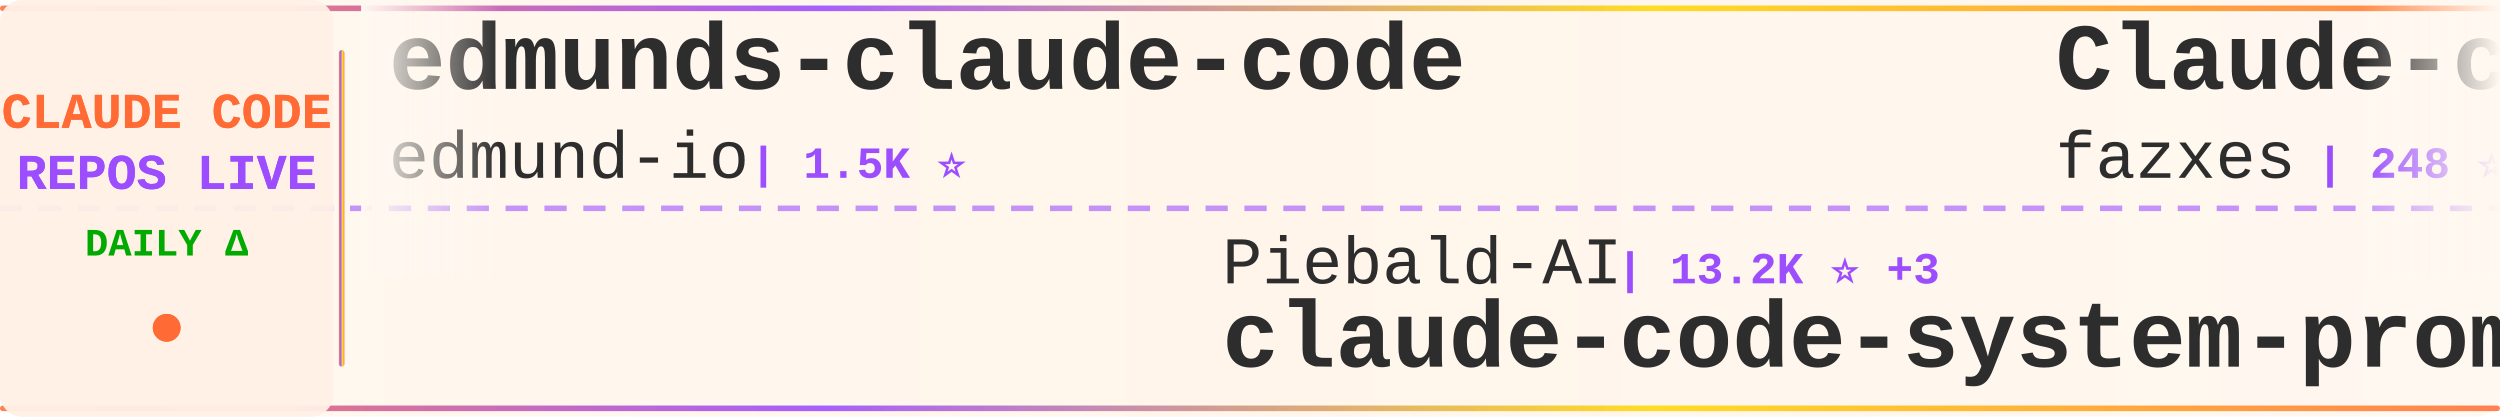
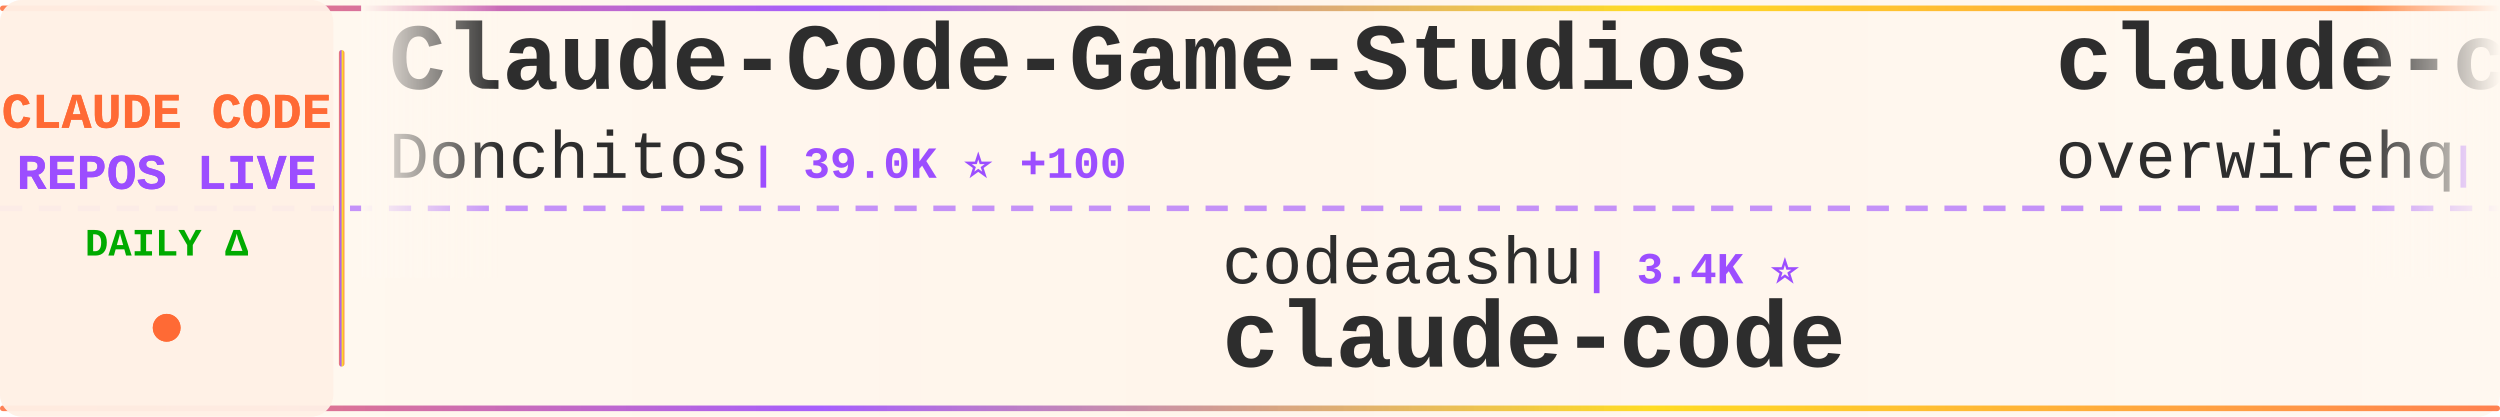
<svg xmlns="http://www.w3.org/2000/svg" width="900" height="150">
  <defs>
    <linearGradient id="tickerBg" x1="0%" y1="0%" x2="100%" y2="0%">
      <stop offset="0%" style="stop-color:#fff8f0;stop-opacity:0.98" />
      <stop offset="50%" style="stop-color:#fff5eb;stop-opacity:1" />
      <stop offset="100%" style="stop-color:#fff8f0;stop-opacity:0.98" />
    </linearGradient>
    <linearGradient id="borderGrad" x1="0%" y1="0%" x2="100%" y2="0%">
      <stop offset="0%" style="stop-color:#FF6B35;stop-opacity:0.85">
        <animate attributeName="stop-opacity" values="0.85;1;0.85" dur="2s" repeatCount="indefinite" />
      </stop>
      <stop offset="33%" style="stop-color:#9C4EFF;stop-opacity:0.9">
        <animate attributeName="stop-opacity" values="0.9;1;0.9" dur="2.2s" repeatCount="indefinite" />
      </stop>
      <stop offset="66%" style="stop-color:#FFD700;stop-opacity:0.85">
        <animate attributeName="stop-opacity" values="0.85;1;0.85" dur="1.8s" repeatCount="indefinite" />
      </stop>
      <stop offset="100%" style="stop-color:#FF6B35;stop-opacity:0.85">
        <animate attributeName="stop-opacity" values="0.85;1;0.85" dur="2s" repeatCount="indefinite" />
      </stop>
    </linearGradient>
    <filter id="textGlow">
      <feGaussianBlur stdDeviation="0.15" result="coloredBlur" />
      <feMerge>
        <feMergeNode in="coloredBlur" />
        <feMergeNode in="SourceGraphic" />
      </feMerge>
    </filter>
    <filter id="metricGlow">
      <feGaussianBlur stdDeviation="0.2" result="coloredBlur" />
      <feMerge>
        <feMergeNode in="coloredBlur" />
        <feMergeNode in="SourceGraphic" />
      </feMerge>
    </filter>
    <linearGradient id="leftFade" x1="0%" y1="0%" x2="100%" y2="0%">
      <stop offset="0%" style="stop-color:#fff8f0;stop-opacity:1" />
      <stop offset="100%" style="stop-color:#fff8f0;stop-opacity:0" />
    </linearGradient>
    <linearGradient id="rightFade" x1="0%" y1="0%" x2="100%" y2="0%">
      <stop offset="0%" style="stop-color:#fff8f0;stop-opacity:0" />
      <stop offset="100%" style="stop-color:#fff8f0;stop-opacity:1" />
    </linearGradient>
  </defs>
  <rect width="900" height="150" fill="url(#tickerBg)" rx="8" />
  <rect x="0" y="2" width="900" height="2" fill="url(#borderGrad)" rx="1" />
  <rect x="0" y="146" width="900" height="2" fill="url(#borderGrad)" rx="1" />
  <line x1="0" y1="75" x2="900" y2="75" stroke="#9C4EFF" stroke-width="2" stroke-dasharray="8 6" opacity="0.6" />
  <rect x="0" y="0" width="120" height="150" fill="#fff0e6" opacity="0.95" rx="8" />
  <text x="60" y="46" font-family="'Courier New', monospace" font-size="18" font-weight="bold" fill="#FF6B35" text-anchor="middle" filter="url(#textGlow)">
    CLAUDE CODE
  </text>
  <text x="60" y="68" font-family="'Courier New', monospace" font-size="18" font-weight="bold" fill="#9C4EFF" text-anchor="middle" filter="url(#textGlow)">
    REPOS LIVE
  </text>
  <text x="60" y="92" font-family="'Courier New', monospace" font-size="14" font-weight="bold" fill="#00aa00" text-anchor="middle">
    DAILY Δ
  </text>
  <circle cx="60" cy="118" r="5" fill="#FF6B35" filter="url(#metricGlow)">
    <animate attributeName="r" values="4;6;4" dur="1.5s" repeatCount="indefinite" />
    <animate attributeName="opacity" values="0.6;1;0.6" dur="1.5s" repeatCount="indefinite" />
  </circle>
  <rect x="122" y="18" width="2" height="114" fill="url(#borderGrad)" rx="1" />
  <clipPath id="tickerClip">
    <rect x="130" y="0" width="770" height="150" />
  </clipPath>
  <g clip-path="url(#tickerClip)">
    <g id="tickerItems">
      <animateTransform attributeName="transform" attributeType="XML" type="translate" from="0 0" to="-3000 0" dur="54s" repeatCount="indefinite" />
      <g transform="translate(0, 0)">
-         <text x="140" y="32" font-family="'Courier New', monospace" font-size="34" font-weight="bold" fill="#2d2d2d">edmunds-claude-code</text>
-         <text x="140" y="64" font-family="'Courier New', monospace" font-size="24" font-weight="normal" fill="#2d2d2d" opacity="1.0">edmund-io</text>
-         <text x="270" y="64" font-family="'Courier New', monospace" font-size="16" font-weight="bold" fill="#9C4EFF"> | 1.5K ⭐</text>
+         <text x="140" y="32" font-family="'Courier New', monospace" font-size="34" font-weight="bold" fill="#2d2d2d">Claude-Code-Game-Studios</text>
+         <text x="140" y="64" font-family="'Courier New', monospace" font-size="24" font-weight="normal" fill="#2d2d2d" opacity="1.0">Donchitos</text>
+         <text x="270" y="64" font-family="'Courier New', monospace" font-size="16" font-weight="bold" fill="#9C4EFF"> | 39.0K ⭐ +100</text>
      </g>
      <g transform="translate(300, 0)">
-         <text x="140" y="102" font-family="'Courier New', monospace" font-size="24" font-weight="normal" fill="#2d2d2d" opacity="1.0">Piebald-AI</text>
-         <text x="282" y="102" font-family="'Courier New', monospace" font-size="16" font-weight="bold" fill="#9C4EFF"> | 13.2K ⭐ +3</text>
-         <text x="140" y="132" font-family="'Courier New', monospace" font-size="34" font-weight="bold" fill="#2d2d2d">claude-code-system-promp...</text>
+         <text x="140" y="102" font-family="'Courier New', monospace" font-size="24" font-weight="normal" fill="#2d2d2d" opacity="1.0">codeaashu</text>
+         <text x="270" y="102" font-family="'Courier New', monospace" font-size="16" font-weight="bold" fill="#9C4EFF"> | 3.4K ⭐</text>
+         <text x="140" y="132" font-family="'Courier New', monospace" font-size="34" font-weight="bold" fill="#2d2d2d">claude-code</text>
      </g>
      <g transform="translate(600, 0)">
-         <text x="140" y="32" font-family="'Courier New', monospace" font-size="34" font-weight="bold" fill="#2d2d2d">Claude-code</text>
-         <text x="140" y="64" font-family="'Courier New', monospace" font-size="24" font-weight="normal" fill="#2d2d2d" opacity="1.0">fazxes</text>
-         <text x="234" y="64" font-family="'Courier New', monospace" font-size="16" font-weight="bold" fill="#9C4EFF"> | 248 ⭐</text>
+         <text x="140" y="32" font-family="'Courier New', monospace" font-size="34" font-weight="bold" fill="#2d2d2d">claude-code-telegram</text>
+         <text x="140" y="64" font-family="'Courier New', monospace" font-size="24" font-weight="normal" fill="#2d2d2d" opacity="1.0">overwirehq</text>
+         <text x="282" y="64" font-family="'Courier New', monospace" font-size="16" font-weight="bold" fill="#9C4EFF"> | 2.8K ⭐</text>
      </g>
      <g transform="translate(900, 0)">
-         <text x="140" y="102" font-family="'Courier New', monospace" font-size="24" font-weight="normal" fill="#2d2d2d" opacity="1.0">Chachamaru127</text>
-         <text x="318" y="102" font-family="'Courier New', monospace" font-size="16" font-weight="bold" fill="#9C4EFF"> | 3.2K ⭐</text>
-         <text x="140" y="132" font-family="'Courier New', monospace" font-size="34" font-weight="bold" fill="#2d2d2d">claude-code-harness</text>
+         <text x="140" y="102" font-family="'Courier New', monospace" font-size="24" font-weight="normal" fill="#2d2d2d" opacity="1.0">ccplugins</text>
+         <text x="270" y="102" font-family="'Courier New', monospace" font-size="16" font-weight="bold" fill="#9C4EFF"> | 1.0K ⭐ +1</text>
+         <text x="140" y="132" font-family="'Courier New', monospace" font-size="34" font-weight="bold" fill="#2d2d2d">awesome-claude-code-plug...</text>
      </g>
      <g transform="translate(1200, 0)">
-         <text x="140" y="32" font-family="'Courier New', monospace" font-size="34" font-weight="bold" fill="#2d2d2d">claude-code-guide</text>
-         <text x="140" y="64" font-family="'Courier New', monospace" font-size="24" font-weight="normal" fill="#2d2d2d" opacity="1.0">Cranot</text>
-         <text x="234" y="64" font-family="'Courier New', monospace" font-size="16" font-weight="bold" fill="#9C4EFF"> | 2.9K ⭐</text>
+         <text x="140" y="32" font-family="'Courier New', monospace" font-size="34" font-weight="bold" fill="#2d2d2d">claude-code-source</text>
+         <text x="140" y="64" font-family="'Courier New', monospace" font-size="24" font-weight="normal" fill="#2d2d2d" opacity="1.0">AprilNEA</text>
+         <text x="258" y="64" font-family="'Courier New', monospace" font-size="16" font-weight="bold" fill="#9C4EFF"> | 393 ⭐</text>
      </g>
      <g transform="translate(1500, 0)">
-         <text x="140" y="102" font-family="'Courier New', monospace" font-size="24" font-weight="normal" fill="#2d2d2d" opacity="1.0">anthropics</text>
-         <text x="282" y="102" font-family="'Courier New', monospace" font-size="16" font-weight="bold" fill="#9C4EFF"> | 6.9K ⭐ +15</text>
-         <text x="140" y="132" font-family="'Courier New', monospace" font-size="34" font-weight="bold" fill="#2d2d2d">claude-code-security-rev...</text>
+         <text x="140" y="102" font-family="'Courier New', monospace" font-size="24" font-weight="normal" fill="#2d2d2d" opacity="1.0">luyao618</text>
+         <text x="258" y="102" font-family="'Courier New', monospace" font-size="16" font-weight="bold" fill="#9C4EFF"> | 1.7K ⭐</text>
+         <text x="140" y="132" font-family="'Courier New', monospace" font-size="34" font-weight="bold" fill="#2d2d2d">Claude-Code-Source-Study</text>
      </g>
      <g transform="translate(1800, 0)">
-         <text x="140" y="32" font-family="'Courier New', monospace" font-size="34" font-weight="bold" fill="#2d2d2d">claude-code-sourcemap</text>
-         <text x="140" y="64" font-family="'Courier New', monospace" font-size="24" font-weight="normal" fill="#2d2d2d" opacity="1.0">ChinaSiro</text>
-         <text x="270" y="64" font-family="'Courier New', monospace" font-size="16" font-weight="bold" fill="#9C4EFF"> | 9.8K ⭐</text>
+         <text x="140" y="32" font-family="'Courier New', monospace" font-size="34" font-weight="bold" fill="#2d2d2d">claude-code-book</text>
+         <text x="140" y="64" font-family="'Courier New', monospace" font-size="24" font-weight="normal" fill="#2d2d2d" opacity="1.0">lintsinghua</text>
+         <text x="294" y="64" font-family="'Courier New', monospace" font-size="16" font-weight="bold" fill="#9C4EFF"> | 4.4K ⭐</text>
      </g>
      <g transform="translate(2100, 0)">
-         <text x="140" y="102" font-family="'Courier New', monospace" font-size="24" font-weight="normal" fill="#2d2d2d" opacity="1.0">liuup</text>
-         <text x="222" y="102" font-family="'Courier New', monospace" font-size="16" font-weight="bold" fill="#9C4EFF"> | 4.1K ⭐</text>
-         <text x="140" y="132" font-family="'Courier New', monospace" font-size="34" font-weight="bold" fill="#2d2d2d">claude-code-analysis</text>
+         <text x="140" y="102" font-family="'Courier New', monospace" font-size="24" font-weight="normal" fill="#2d2d2d" opacity="1.0">musistudio</text>
+         <text x="282" y="102" font-family="'Courier New', monospace" font-size="16" font-weight="bold" fill="#9C4EFF"> | 38.1K ⭐ +4</text>
+         <text x="140" y="132" font-family="'Courier New', monospace" font-size="34" font-weight="bold" fill="#2d2d2d">claude-code-router</text>
      </g>
      <g transform="translate(2400, 0)">
-         <text x="140" y="32" font-family="'Courier New', monospace" font-size="34" font-weight="bold" fill="#2d2d2d">claude-code-settings</text>
-         <text x="140" y="64" font-family="'Courier New', monospace" font-size="24" font-weight="normal" fill="#2d2d2d" opacity="1.0">feiskyer</text>
-         <text x="258" y="64" font-family="'Courier New', monospace" font-size="16" font-weight="bold" fill="#9C4EFF"> | 1.7K ⭐</text>
+         <text x="140" y="32" font-family="'Courier New', monospace" font-size="34" font-weight="bold" fill="#2d2d2d">claude-code-spec-workflo...</text>
+         <text x="140" y="64" font-family="'Courier New', monospace" font-size="24" font-weight="normal" fill="#2d2d2d" opacity="1.0">Pimzino</text>
+         <text x="246" y="64" font-family="'Courier New', monospace" font-size="16" font-weight="bold" fill="#9C4EFF"> | 3.9K ⭐</text>
      </g>
      <g transform="translate(2700, 0)">
        <text x="140" y="102" font-family="'Courier New', monospace" font-size="24" font-weight="normal" fill="#2d2d2d" opacity="1.0">freestylefly</text>
        <text x="306" y="102" font-family="'Courier New', monospace" font-size="16" font-weight="bold" fill="#9C4EFF"> | 133 ⭐</text>
        <text x="140" y="132" font-family="'Courier New', monospace" font-size="34" font-weight="bold" fill="#2d2d2d">claude-code</text>
      </g>
      <g transform="translate(3000, 0)">
-         <text x="140" y="32" font-family="'Courier New', monospace" font-size="34" font-weight="bold" fill="#2d2d2d">edmunds-claude-code</text>
-         <text x="140" y="64" font-family="'Courier New', monospace" font-size="24" font-weight="normal" fill="#2d2d2d" opacity="1.0">edmund-io</text>
-         <text x="270" y="64" font-family="'Courier New', monospace" font-size="16" font-weight="bold" fill="#9C4EFF"> | 1.5K ⭐</text>
+         <text x="140" y="32" font-family="'Courier New', monospace" font-size="34" font-weight="bold" fill="#2d2d2d">Claude-Code-Game-Studios</text>
+         <text x="140" y="64" font-family="'Courier New', monospace" font-size="24" font-weight="normal" fill="#2d2d2d" opacity="1.0">Donchitos</text>
+         <text x="270" y="64" font-family="'Courier New', monospace" font-size="16" font-weight="bold" fill="#9C4EFF"> | 39.0K ⭐ +100</text>
      </g>
      <g transform="translate(3300, 0)">
-         <text x="140" y="102" font-family="'Courier New', monospace" font-size="24" font-weight="normal" fill="#2d2d2d" opacity="1.0">Piebald-AI</text>
-         <text x="282" y="102" font-family="'Courier New', monospace" font-size="16" font-weight="bold" fill="#9C4EFF"> | 13.2K ⭐ +3</text>
-         <text x="140" y="132" font-family="'Courier New', monospace" font-size="34" font-weight="bold" fill="#2d2d2d">claude-code-system-promp...</text>
+         <text x="140" y="102" font-family="'Courier New', monospace" font-size="24" font-weight="normal" fill="#2d2d2d" opacity="1.0">codeaashu</text>
+         <text x="270" y="102" font-family="'Courier New', monospace" font-size="16" font-weight="bold" fill="#9C4EFF"> | 3.4K ⭐</text>
+         <text x="140" y="132" font-family="'Courier New', monospace" font-size="34" font-weight="bold" fill="#2d2d2d">claude-code</text>
      </g>
      <g transform="translate(3600, 0)">
-         <text x="140" y="32" font-family="'Courier New', monospace" font-size="34" font-weight="bold" fill="#2d2d2d">Claude-code</text>
-         <text x="140" y="64" font-family="'Courier New', monospace" font-size="24" font-weight="normal" fill="#2d2d2d" opacity="1.0">fazxes</text>
-         <text x="234" y="64" font-family="'Courier New', monospace" font-size="16" font-weight="bold" fill="#9C4EFF"> | 248 ⭐</text>
+         <text x="140" y="32" font-family="'Courier New', monospace" font-size="34" font-weight="bold" fill="#2d2d2d">claude-code-telegram</text>
+         <text x="140" y="64" font-family="'Courier New', monospace" font-size="24" font-weight="normal" fill="#2d2d2d" opacity="1.0">overwirehq</text>
+         <text x="282" y="64" font-family="'Courier New', monospace" font-size="16" font-weight="bold" fill="#9C4EFF"> | 2.8K ⭐</text>
      </g>
      <g transform="translate(3900, 0)">
-         <text x="140" y="102" font-family="'Courier New', monospace" font-size="24" font-weight="normal" fill="#2d2d2d" opacity="1.0">Chachamaru127</text>
-         <text x="318" y="102" font-family="'Courier New', monospace" font-size="16" font-weight="bold" fill="#9C4EFF"> | 3.2K ⭐</text>
-         <text x="140" y="132" font-family="'Courier New', monospace" font-size="34" font-weight="bold" fill="#2d2d2d">claude-code-harness</text>
+         <text x="140" y="102" font-family="'Courier New', monospace" font-size="24" font-weight="normal" fill="#2d2d2d" opacity="1.0">ccplugins</text>
+         <text x="270" y="102" font-family="'Courier New', monospace" font-size="16" font-weight="bold" fill="#9C4EFF"> | 1.0K ⭐ +1</text>
+         <text x="140" y="132" font-family="'Courier New', monospace" font-size="34" font-weight="bold" fill="#2d2d2d">awesome-claude-code-plug...</text>
      </g>
    </g>
  </g>
  <rect x="130" y="0" width="50" height="100" fill="url(#leftFade)" />
  <rect x="850" y="0" width="50" height="100" fill="url(#rightFade)" />
</svg>
